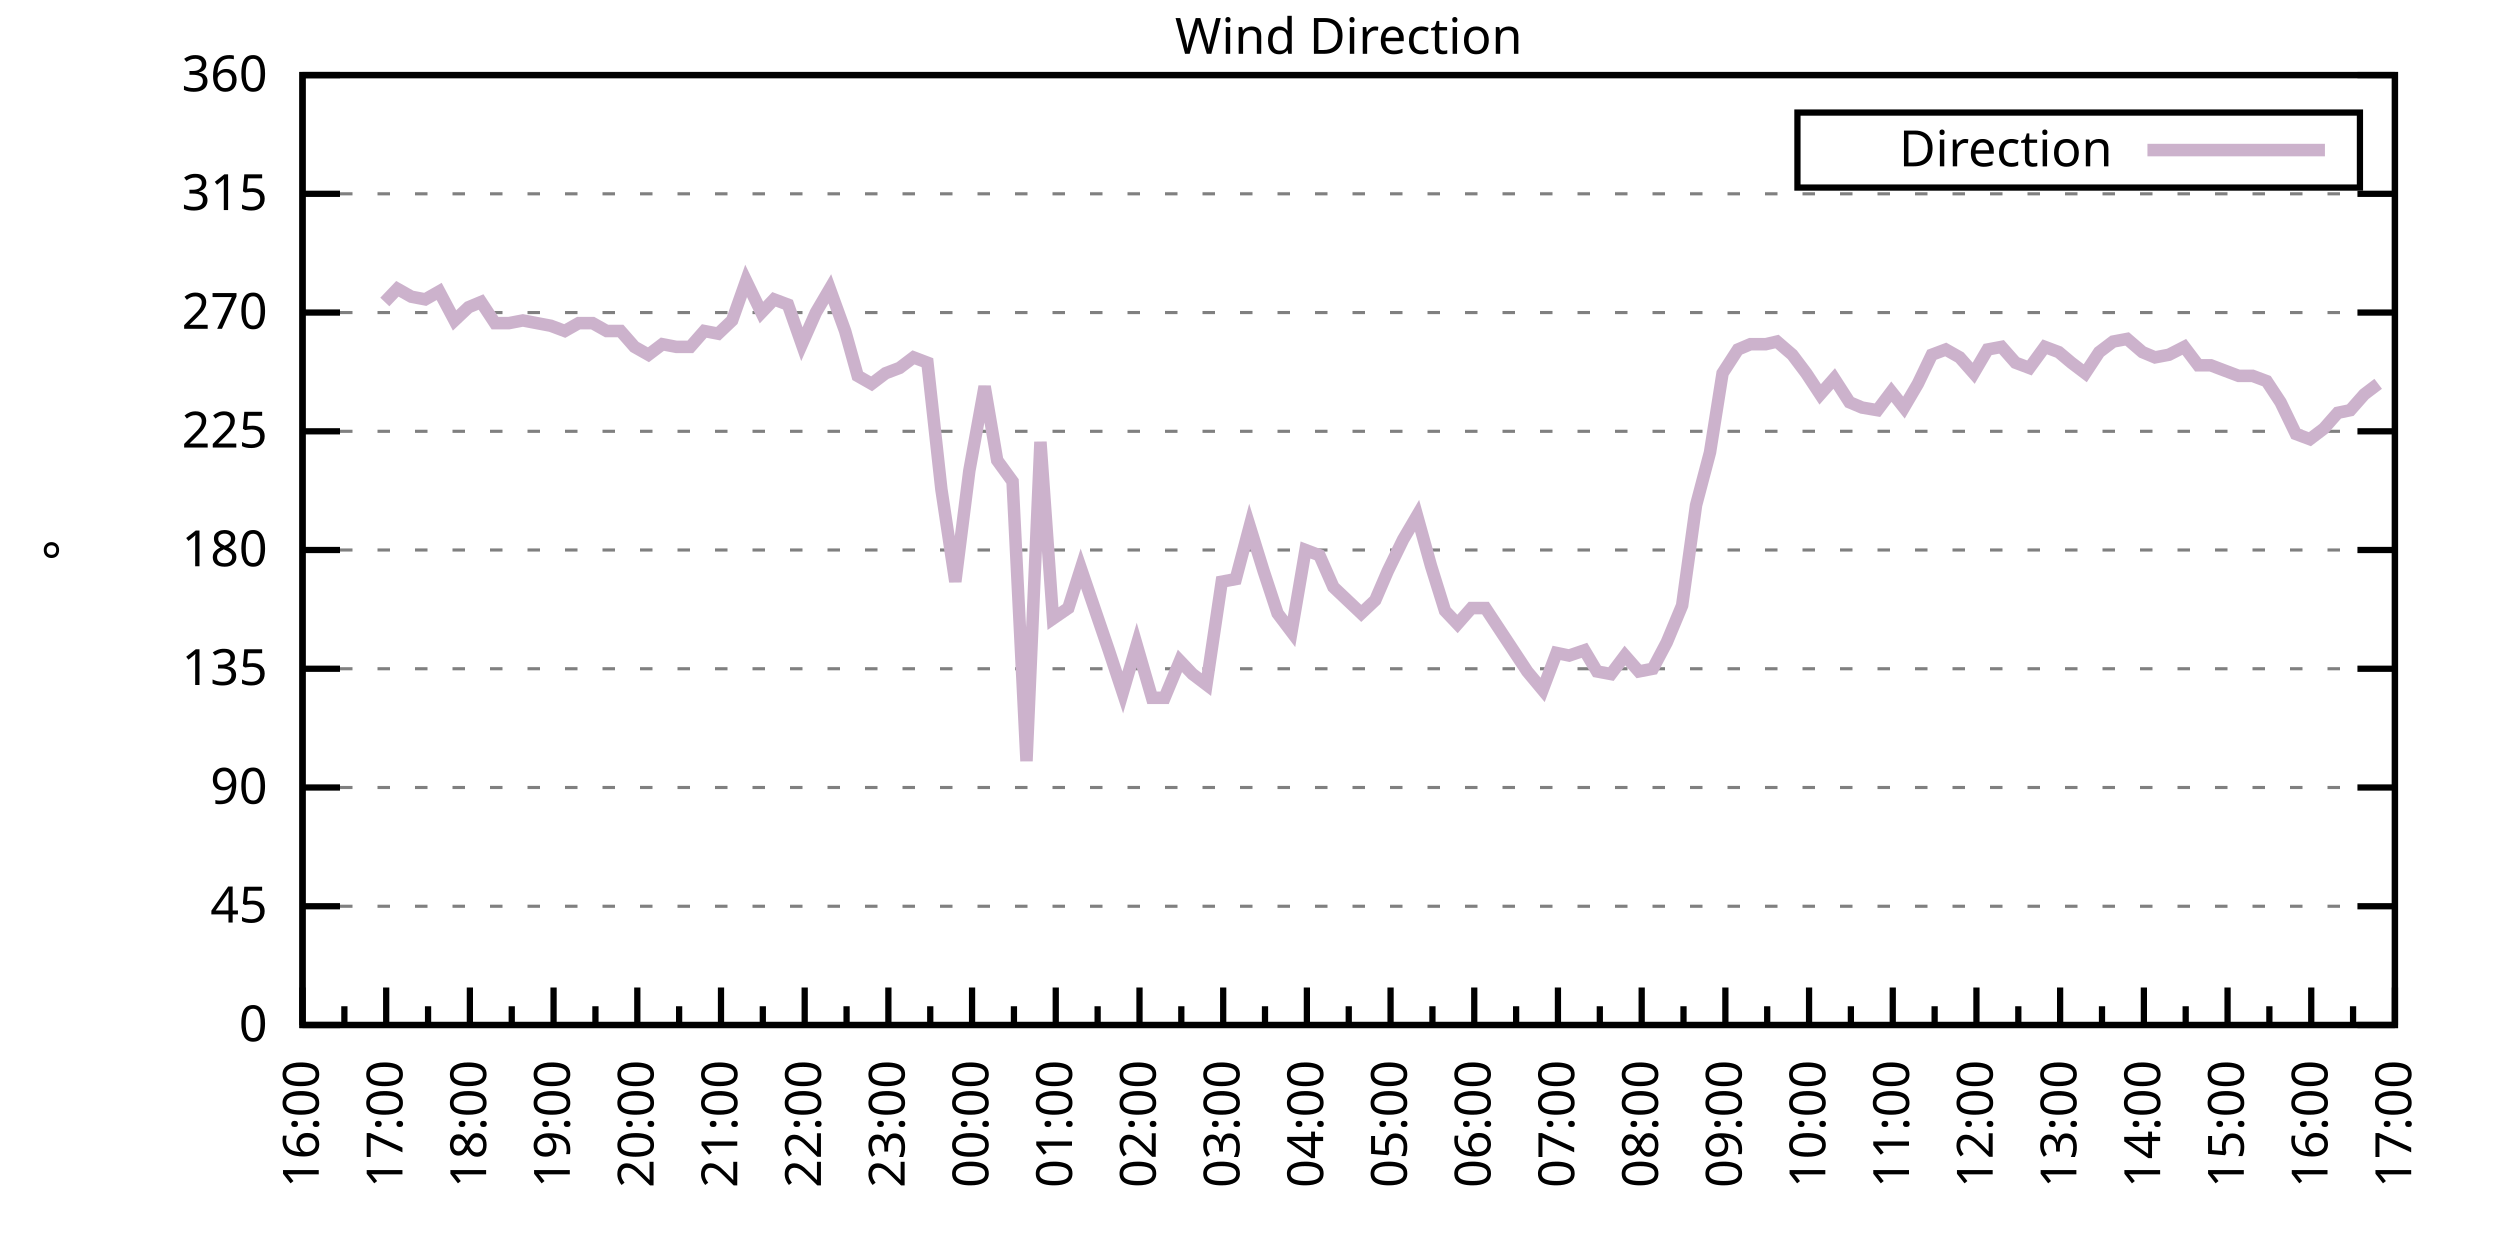
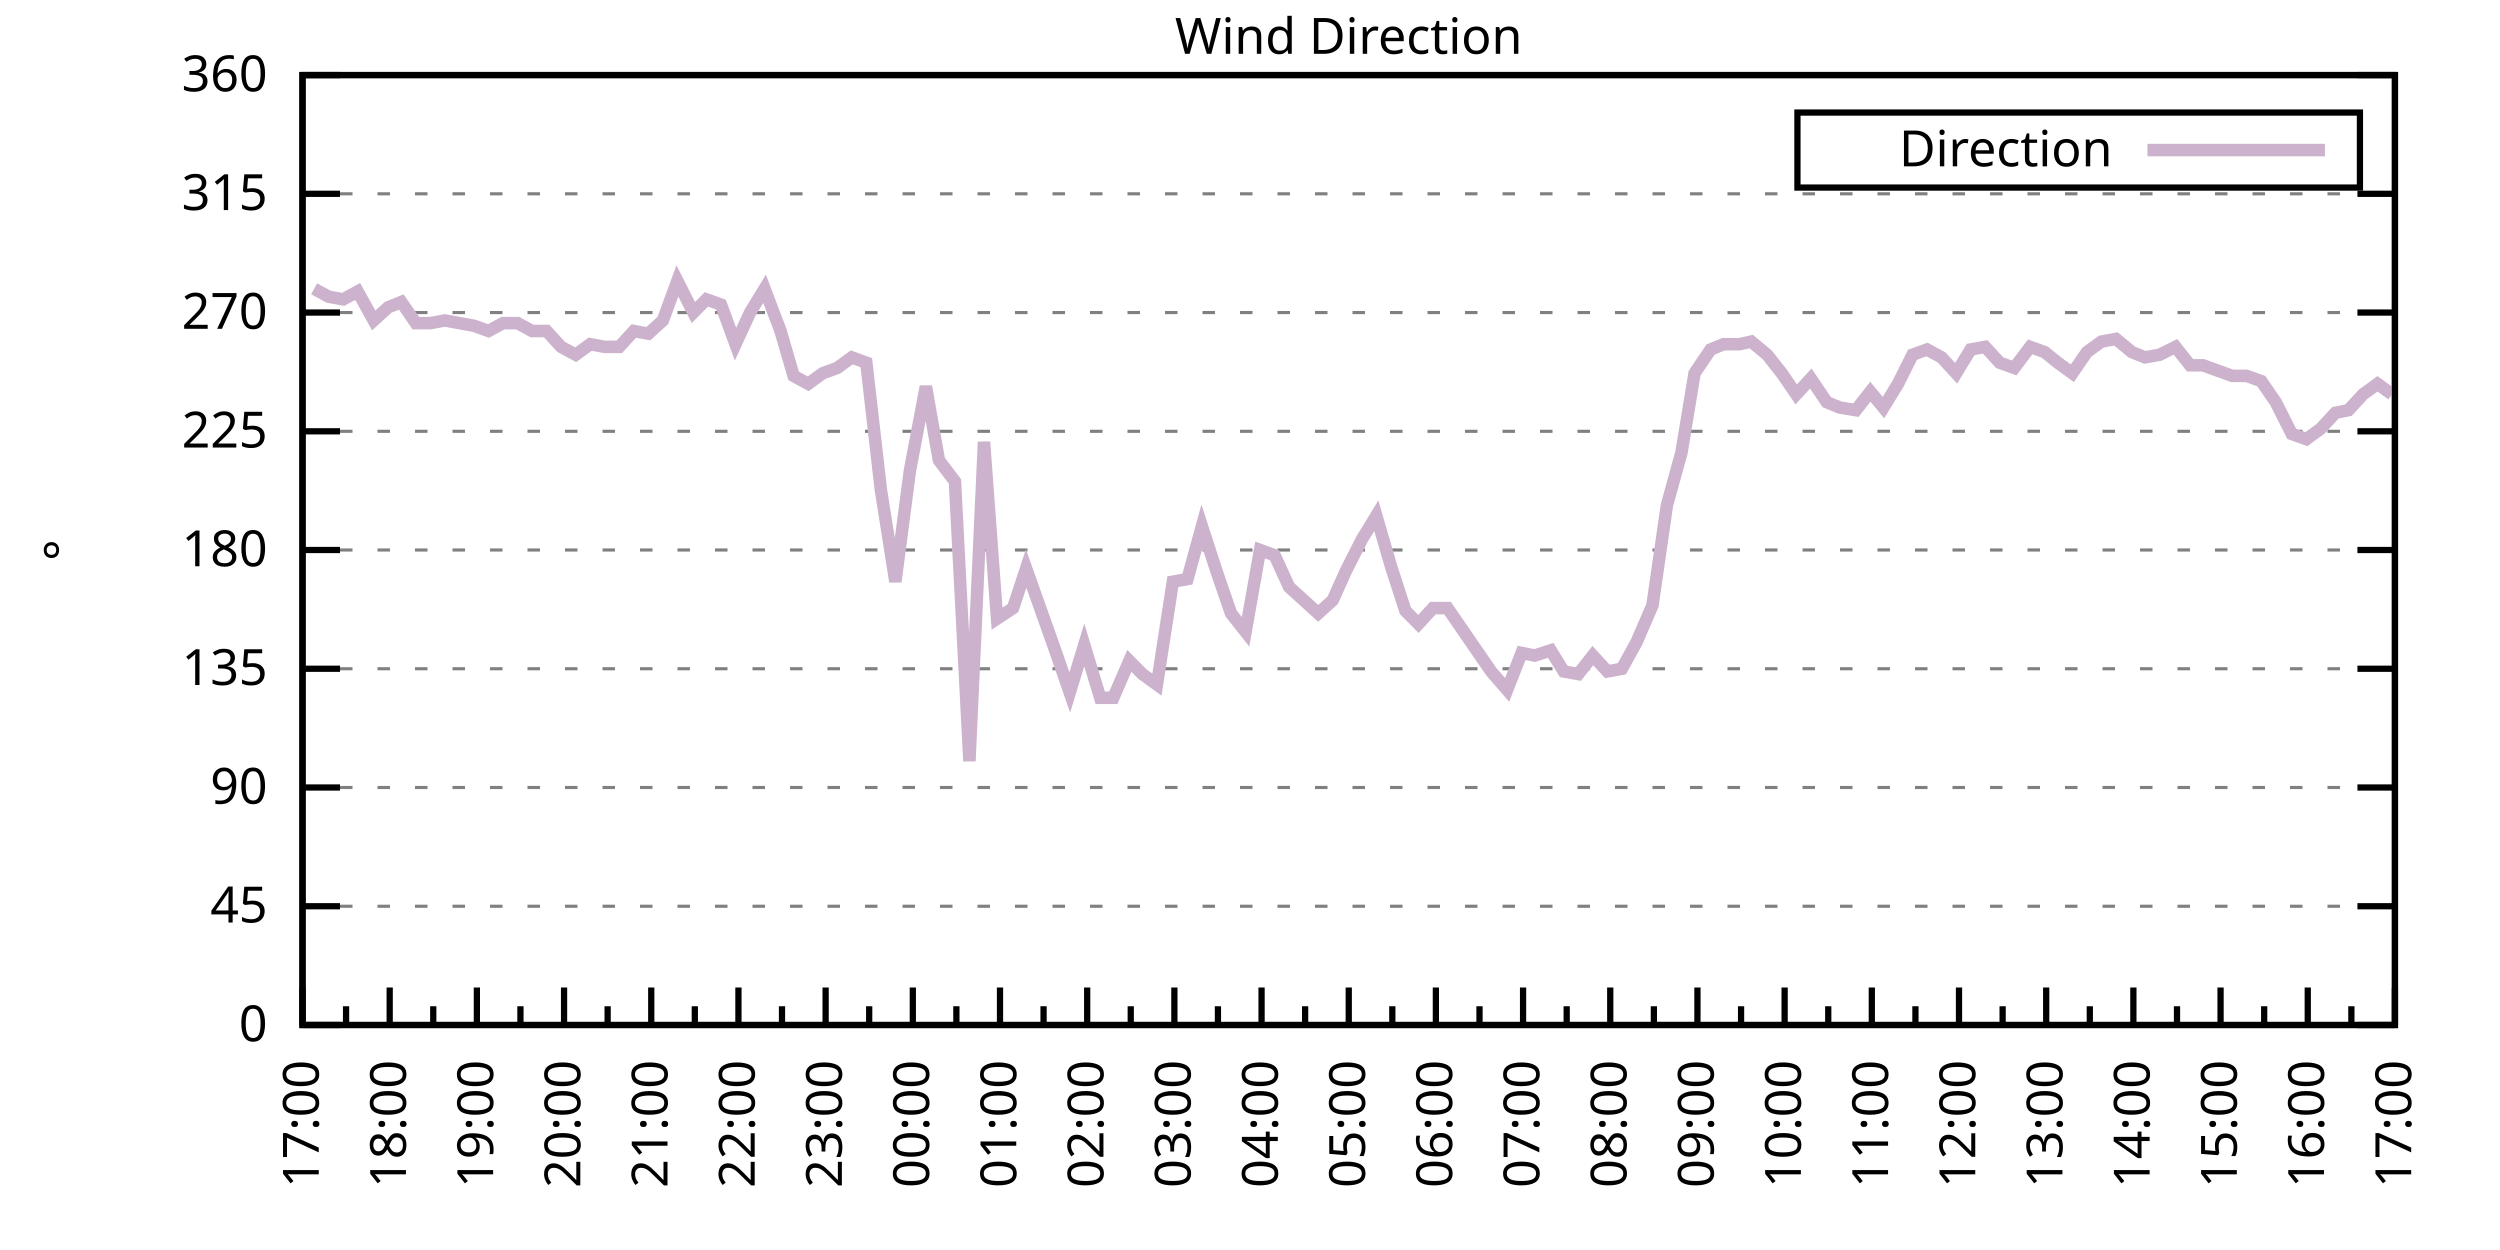
<svg xmlns="http://www.w3.org/2000/svg" xmlns:xlink="http://www.w3.org/1999/xlink" width="400" height="200" viewBox="0 0 400 200">
  <g id="gnuplot_canvas">
    <rect x="0" y="0" width="400" height="200" fill="none" />
    <defs>
      <circle id="gpDot" r="0.5" stroke-width="0.5" stroke="currentColor" />
      <path id="gpPt0" stroke-width="0.333" stroke="currentColor" d="M-1,0 h2 M0,-1 v2" />
      <path id="gpPt1" stroke-width="0.333" stroke="currentColor" d="M-1,-1 L1,1 M1,-1 L-1,1" />
      <path id="gpPt2" stroke-width="0.333" stroke="currentColor" d="M-1,0 L1,0 M0,-1 L0,1 M-1,-1 L1,1 M-1,1 L1,-1" />
      <rect id="gpPt3" stroke-width="0.333" stroke="currentColor" x="-1" y="-1" width="2" height="2" />
      <rect id="gpPt4" stroke-width="0.333" stroke="currentColor" fill="currentColor" x="-1" y="-1" width="2" height="2" />
      <circle id="gpPt5" stroke-width="0.333" stroke="currentColor" cx="0" cy="0" r="1" />
      <use xlink:href="#gpPt5" id="gpPt6" fill="currentColor" stroke="none" />
      <path id="gpPt7" stroke-width="0.333" stroke="currentColor" d="M0,-1.33 L-1.33,0.67 L1.33,0.67 z" />
      <use xlink:href="#gpPt7" id="gpPt8" fill="currentColor" stroke="none" />
      <use xlink:href="#gpPt7" id="gpPt9" stroke="currentColor" transform="rotate(180)" />
      <use xlink:href="#gpPt9" id="gpPt10" fill="currentColor" stroke="none" />
      <use xlink:href="#gpPt3" id="gpPt11" stroke="currentColor" transform="rotate(45)" />
      <use xlink:href="#gpPt11" id="gpPt12" fill="currentColor" stroke="none" />
      <path id="gpPt13" stroke-width="0.333" stroke="currentColor" d="M0,1.330 L1.265,0.411 L0.782,-1.067 L-0.782,-1.076 L-1.265,0.411 z" />
      <use xlink:href="#gpPt13" id="gpPt14" fill="currentColor" stroke="none" />
      <filter id="textbox" filterUnits="objectBoundingBox" x="0" y="0" height="1" width="1">
        <feFlood flood-color="white" flood-opacity="1" result="bgnd" />
        <feComposite in="SourceGraphic" in2="bgnd" operator="atop" />
      </filter>
      <filter id="greybox" filterUnits="objectBoundingBox" x="0" y="0" height="1" width="1">
        <feFlood flood-color="lightgrey" flood-opacity="1" result="grey" />
        <feComposite in="SourceGraphic" in2="grey" operator="atop" />
      </filter>
    </defs>
    <g fill="none" color="white" stroke="currentColor" stroke-width="1.00" stroke-linecap="butt" stroke-linejoin="miter">
</g>
    <g fill="none" color="black" stroke="currentColor" stroke-width="1.00" stroke-linecap="butt" stroke-linejoin="miter">
      <g stroke="none" shape-rendering="crispEdges">
        <polygon fill="rgb(255, 255, 255)" points="48.40,164.00 383.18,164.00 383.18,12.02 48.40,12.02 " />
      </g>
    </g>
    <g fill="none" color="black" stroke="currentColor" stroke-width="1.00" stroke-linecap="butt" stroke-linejoin="miter">
</g>
    <g fill="none" color="black" stroke="black" stroke-width="0.50" stroke-linecap="butt" stroke-linejoin="miter">
</g>
    <g fill="none" color="gray" stroke="currentColor" stroke-width="0.50" stroke-linecap="butt" stroke-linejoin="miter">
      <path stroke="gray" stroke-dasharray="2,4" class="gridline" d="M48.40,164.00 L383.19,164.00  " />
    </g>
    <g fill="none" color="gray" stroke="gray" stroke-width="1.00" stroke-linecap="butt" stroke-linejoin="miter">
</g>
    <g fill="none" color="black" stroke="currentColor" stroke-width="1.00" stroke-linecap="butt" stroke-linejoin="miter">
      <path stroke="black" d="M48.40,164.00 L54.40,164.00 M383.19,164.00 L377.19,164.00  " />
      <g transform="translate(42.80,166.60)" stroke="none" fill="black" font-family="Sans" font-size="8.00" text-anchor="end">
        <text>
          <tspan font-family="Sans"> 0</tspan>
        </text>
      </g>
    </g>
    <g fill="none" color="black" stroke="currentColor" stroke-width="1.00" stroke-linecap="butt" stroke-linejoin="miter">
</g>
    <g fill="none" color="black" stroke="black" stroke-width="0.50" stroke-linecap="butt" stroke-linejoin="miter">
</g>
    <g fill="none" color="gray" stroke="currentColor" stroke-width="0.50" stroke-linecap="butt" stroke-linejoin="miter">
      <path stroke="gray" stroke-dasharray="2,4" class="gridline" d="M48.40,145.00 L383.19,145.00  " />
    </g>
    <g fill="none" color="gray" stroke="gray" stroke-width="1.00" stroke-linecap="butt" stroke-linejoin="miter">
</g>
    <g fill="none" color="black" stroke="currentColor" stroke-width="1.00" stroke-linecap="butt" stroke-linejoin="miter">
      <path stroke="black" d="M48.40,145.00 L54.40,145.00 M383.19,145.00 L377.19,145.00  " />
      <g transform="translate(42.80,147.60)" stroke="none" fill="black" font-family="Sans" font-size="8.00" text-anchor="end">
        <text>
          <tspan font-family="Sans"> 45</tspan>
        </text>
      </g>
    </g>
    <g fill="none" color="black" stroke="currentColor" stroke-width="1.00" stroke-linecap="butt" stroke-linejoin="miter">
</g>
    <g fill="none" color="black" stroke="black" stroke-width="0.50" stroke-linecap="butt" stroke-linejoin="miter">
</g>
    <g fill="none" color="gray" stroke="currentColor" stroke-width="0.50" stroke-linecap="butt" stroke-linejoin="miter">
      <path stroke="gray" stroke-dasharray="2,4" class="gridline" d="M48.40,126.00 L383.19,126.00  " />
    </g>
    <g fill="none" color="gray" stroke="gray" stroke-width="1.00" stroke-linecap="butt" stroke-linejoin="miter">
</g>
    <g fill="none" color="black" stroke="currentColor" stroke-width="1.00" stroke-linecap="butt" stroke-linejoin="miter">
      <path stroke="black" d="M48.40,126.00 L54.40,126.00 M383.19,126.00 L377.19,126.00  " />
      <g transform="translate(42.80,128.60)" stroke="none" fill="black" font-family="Sans" font-size="8.00" text-anchor="end">
        <text>
          <tspan font-family="Sans"> 90</tspan>
        </text>
      </g>
    </g>
    <g fill="none" color="black" stroke="currentColor" stroke-width="1.00" stroke-linecap="butt" stroke-linejoin="miter">
</g>
    <g fill="none" color="black" stroke="black" stroke-width="0.50" stroke-linecap="butt" stroke-linejoin="miter">
</g>
    <g fill="none" color="gray" stroke="currentColor" stroke-width="0.50" stroke-linecap="butt" stroke-linejoin="miter">
      <path stroke="gray" stroke-dasharray="2,4" class="gridline" d="M48.40,107.00 L383.19,107.00  " />
    </g>
    <g fill="none" color="gray" stroke="gray" stroke-width="1.00" stroke-linecap="butt" stroke-linejoin="miter">
</g>
    <g fill="none" color="black" stroke="currentColor" stroke-width="1.00" stroke-linecap="butt" stroke-linejoin="miter">
      <path stroke="black" d="M48.40,107.00 L54.40,107.00 M383.19,107.00 L377.19,107.00  " />
      <g transform="translate(42.80,109.60)" stroke="none" fill="black" font-family="Sans" font-size="8.00" text-anchor="end">
        <text>
          <tspan font-family="Sans"> 135</tspan>
        </text>
      </g>
    </g>
    <g fill="none" color="black" stroke="currentColor" stroke-width="1.00" stroke-linecap="butt" stroke-linejoin="miter">
</g>
    <g fill="none" color="black" stroke="black" stroke-width="0.50" stroke-linecap="butt" stroke-linejoin="miter">
</g>
    <g fill="none" color="gray" stroke="currentColor" stroke-width="0.50" stroke-linecap="butt" stroke-linejoin="miter">
      <path stroke="gray" stroke-dasharray="2,4" class="gridline" d="M48.40,88.00 L383.19,88.00  " />
    </g>
    <g fill="none" color="gray" stroke="gray" stroke-width="1.00" stroke-linecap="butt" stroke-linejoin="miter">
</g>
    <g fill="none" color="black" stroke="currentColor" stroke-width="1.00" stroke-linecap="butt" stroke-linejoin="miter">
      <path stroke="black" d="M48.40,88.00 L54.40,88.00 M383.19,88.00 L377.19,88.00  " />
      <g transform="translate(42.80,90.60)" stroke="none" fill="black" font-family="Sans" font-size="8.00" text-anchor="end">
        <text>
          <tspan font-family="Sans"> 180</tspan>
        </text>
      </g>
    </g>
    <g fill="none" color="black" stroke="currentColor" stroke-width="1.00" stroke-linecap="butt" stroke-linejoin="miter">
</g>
    <g fill="none" color="black" stroke="black" stroke-width="0.50" stroke-linecap="butt" stroke-linejoin="miter">
</g>
    <g fill="none" color="gray" stroke="currentColor" stroke-width="0.50" stroke-linecap="butt" stroke-linejoin="miter">
      <path stroke="gray" stroke-dasharray="2,4" class="gridline" d="M48.40,69.01 L383.19,69.01  " />
    </g>
    <g fill="none" color="gray" stroke="gray" stroke-width="1.00" stroke-linecap="butt" stroke-linejoin="miter">
</g>
    <g fill="none" color="black" stroke="currentColor" stroke-width="1.00" stroke-linecap="butt" stroke-linejoin="miter">
      <path stroke="black" d="M48.40,69.01 L54.40,69.01 M383.19,69.01 L377.19,69.01  " />
      <g transform="translate(42.80,71.61)" stroke="none" fill="black" font-family="Sans" font-size="8.00" text-anchor="end">
        <text>
          <tspan font-family="Sans"> 225</tspan>
        </text>
      </g>
    </g>
    <g fill="none" color="black" stroke="currentColor" stroke-width="1.00" stroke-linecap="butt" stroke-linejoin="miter">
</g>
    <g fill="none" color="black" stroke="black" stroke-width="0.50" stroke-linecap="butt" stroke-linejoin="miter">
</g>
    <g fill="none" color="gray" stroke="currentColor" stroke-width="0.50" stroke-linecap="butt" stroke-linejoin="miter">
      <path stroke="gray" stroke-dasharray="2,4" class="gridline" d="M48.40,50.01 L383.19,50.01  " />
    </g>
    <g fill="none" color="gray" stroke="gray" stroke-width="1.00" stroke-linecap="butt" stroke-linejoin="miter">
</g>
    <g fill="none" color="black" stroke="currentColor" stroke-width="1.00" stroke-linecap="butt" stroke-linejoin="miter">
      <path stroke="black" d="M48.40,50.01 L54.40,50.01 M383.19,50.01 L377.19,50.01  " />
      <g transform="translate(42.80,52.61)" stroke="none" fill="black" font-family="Sans" font-size="8.00" text-anchor="end">
        <text>
          <tspan font-family="Sans"> 270</tspan>
        </text>
      </g>
    </g>
    <g fill="none" color="black" stroke="currentColor" stroke-width="1.00" stroke-linecap="butt" stroke-linejoin="miter">
</g>
    <g fill="none" color="black" stroke="black" stroke-width="0.50" stroke-linecap="butt" stroke-linejoin="miter">
</g>
    <g fill="none" color="gray" stroke="currentColor" stroke-width="0.50" stroke-linecap="butt" stroke-linejoin="miter">
      <path stroke="gray" stroke-dasharray="2,4" class="gridline" d="M48.40,31.01 L383.19,31.01  " />
    </g>
    <g fill="none" color="gray" stroke="gray" stroke-width="1.00" stroke-linecap="butt" stroke-linejoin="miter">
</g>
    <g fill="none" color="black" stroke="currentColor" stroke-width="1.00" stroke-linecap="butt" stroke-linejoin="miter">
      <path stroke="black" d="M48.40,31.01 L54.40,31.01 M383.19,31.01 L377.19,31.01  " />
      <g transform="translate(42.80,33.61)" stroke="none" fill="black" font-family="Sans" font-size="8.00" text-anchor="end">
        <text>
          <tspan font-family="Sans"> 315</tspan>
        </text>
      </g>
    </g>
    <g fill="none" color="black" stroke="currentColor" stroke-width="1.00" stroke-linecap="butt" stroke-linejoin="miter">
</g>
    <g fill="none" color="black" stroke="black" stroke-width="0.50" stroke-linecap="butt" stroke-linejoin="miter">
</g>
    <g fill="none" color="gray" stroke="currentColor" stroke-width="0.50" stroke-linecap="butt" stroke-linejoin="miter">
      <path stroke="gray" stroke-dasharray="2,4" class="gridline" d="M48.40,12.01 L383.19,12.01  " />
    </g>
    <g fill="none" color="gray" stroke="gray" stroke-width="1.00" stroke-linecap="butt" stroke-linejoin="miter">
</g>
    <g fill="none" color="black" stroke="currentColor" stroke-width="1.00" stroke-linecap="butt" stroke-linejoin="miter">
      <path stroke="black" d="M48.40,12.01 L54.40,12.01 M383.19,12.01 L377.19,12.01  " />
      <g transform="translate(42.80,14.61)" stroke="none" fill="black" font-family="Sans" font-size="8.00" text-anchor="end">
        <text>
          <tspan font-family="Sans"> 360</tspan>
        </text>
      </g>
    </g>
    <g fill="none" color="black" stroke="currentColor" stroke-width="1.00" stroke-linecap="butt" stroke-linejoin="miter">
      <path stroke="black" d="M48.40,164.00 L48.40,158.00  " />
      <g transform="translate(51.00,169.60) rotate(270)" stroke="none" fill="black" font-family="Sans" font-size="8.00" text-anchor="end">
        <text>
+           <tspan font-family="Sans">17:00</tspan>
+         </text>
+       </g>
+     </g>
+     <g fill="none" color="black" stroke="currentColor" stroke-width="1.00" stroke-linecap="butt" stroke-linejoin="miter">
+       <path stroke="black" d="M55.37,164.00 L55.37,161.00 M62.35,164.00 L62.35,158.00  " />
+       <g transform="translate(64.95,169.60) rotate(270)" stroke="none" fill="black" font-family="Sans" font-size="8.00" text-anchor="end">
+         <text>
+           <tspan font-family="Sans">18:00</tspan>
+         </text>
+       </g>
+     </g>
+     <g fill="none" color="black" stroke="currentColor" stroke-width="1.00" stroke-linecap="butt" stroke-linejoin="miter">
+       <path stroke="black" d="M69.32,164.00 L69.32,161.00 M76.30,164.00 L76.30,158.00  " />
+       <g transform="translate(78.90,169.60) rotate(270)" stroke="none" fill="black" font-family="Sans" font-size="8.00" text-anchor="end">
+         <text>
+           <tspan font-family="Sans">19:00</tspan>
+         </text>
+       </g>
+     </g>
+     <g fill="none" color="black" stroke="currentColor" stroke-width="1.00" stroke-linecap="butt" stroke-linejoin="miter">
+       <path stroke="black" d="M83.27,164.00 L83.27,161.00 M90.25,164.00 L90.25,158.00  " />
+       <g transform="translate(92.85,169.60) rotate(270)" stroke="none" fill="black" font-family="Sans" font-size="8.00" text-anchor="end">
+         <text>
+           <tspan font-family="Sans">20:00</tspan>
+         </text>
+       </g>
+     </g>
+     <g fill="none" color="black" stroke="currentColor" stroke-width="1.00" stroke-linecap="butt" stroke-linejoin="miter">
+       <path stroke="black" d="M97.22,164.00 L97.22,161.00 M104.20,164.00 L104.20,158.00  " />
+       <g transform="translate(106.80,169.60) rotate(270)" stroke="none" fill="black" font-family="Sans" font-size="8.00" text-anchor="end">
+         <text>
+           <tspan font-family="Sans">21:00</tspan>
+         </text>
+       </g>
+     </g>
+     <g fill="none" color="black" stroke="currentColor" stroke-width="1.00" stroke-linecap="butt" stroke-linejoin="miter">
+       <path stroke="black" d="M111.17,164.00 L111.17,161.00 M118.15,164.00 L118.15,158.00  " />
+       <g transform="translate(120.75,169.60) rotate(270)" stroke="none" fill="black" font-family="Sans" font-size="8.00" text-anchor="end">
+         <text>
+           <tspan font-family="Sans">22:00</tspan>
+         </text>
+       </g>
+     </g>
+     <g fill="none" color="black" stroke="currentColor" stroke-width="1.00" stroke-linecap="butt" stroke-linejoin="miter">
+       <path stroke="black" d="M125.12,164.00 L125.12,161.00 M132.10,164.00 L132.10,158.00  " />
+       <g transform="translate(134.70,169.60) rotate(270)" stroke="none" fill="black" font-family="Sans" font-size="8.00" text-anchor="end">
+         <text>
+           <tspan font-family="Sans">23:00</tspan>
+         </text>
+       </g>
+     </g>
+     <g fill="none" color="black" stroke="currentColor" stroke-width="1.00" stroke-linecap="butt" stroke-linejoin="miter">
+       <path stroke="black" d="M139.07,164.00 L139.07,161.00 M146.05,164.00 L146.05,158.00  " />
+       <g transform="translate(148.65,169.60) rotate(270)" stroke="none" fill="black" font-family="Sans" font-size="8.00" text-anchor="end">
+         <text>
+           <tspan font-family="Sans">00:00</tspan>
+         </text>
+       </g>
+     </g>
+     <g fill="none" color="black" stroke="currentColor" stroke-width="1.00" stroke-linecap="butt" stroke-linejoin="miter">
+       <path stroke="black" d="M153.02,164.00 L153.02,161.00 M160.00,164.00 L160.00,158.00  " />
+       <g transform="translate(162.60,169.60) rotate(270)" stroke="none" fill="black" font-family="Sans" font-size="8.00" text-anchor="end">
+         <text>
+           <tspan font-family="Sans">01:00</tspan>
+         </text>
+       </g>
+     </g>
+     <g fill="none" color="black" stroke="currentColor" stroke-width="1.00" stroke-linecap="butt" stroke-linejoin="miter">
+       <path stroke="black" d="M166.97,164.00 L166.97,161.00 M173.95,164.00 L173.95,158.00  " />
+       <g transform="translate(176.55,169.60) rotate(270)" stroke="none" fill="black" font-family="Sans" font-size="8.00" text-anchor="end">
+         <text>
+           <tspan font-family="Sans">02:00</tspan>
+         </text>
+       </g>
+     </g>
+     <g fill="none" color="black" stroke="currentColor" stroke-width="1.00" stroke-linecap="butt" stroke-linejoin="miter">
+       <path stroke="black" d="M180.92,164.00 L180.92,161.00 M187.90,164.00 L187.90,158.00  " />
+       <g transform="translate(190.50,169.60) rotate(270)" stroke="none" fill="black" font-family="Sans" font-size="8.00" text-anchor="end">
+         <text>
+           <tspan font-family="Sans">03:00</tspan>
+         </text>
+       </g>
+     </g>
+     <g fill="none" color="black" stroke="currentColor" stroke-width="1.00" stroke-linecap="butt" stroke-linejoin="miter">
+       <path stroke="black" d="M194.87,164.00 L194.87,161.00 M201.85,164.00 L201.85,158.00  " />
+       <g transform="translate(204.45,169.60) rotate(270)" stroke="none" fill="black" font-family="Sans" font-size="8.00" text-anchor="end">
+         <text>
+           <tspan font-family="Sans">04:00</tspan>
+         </text>
+       </g>
+     </g>
+     <g fill="none" color="black" stroke="currentColor" stroke-width="1.00" stroke-linecap="butt" stroke-linejoin="miter">
+       <path stroke="black" d="M208.82,164.00 L208.82,161.00 M215.80,164.00 L215.80,158.00  " />
+       <g transform="translate(218.40,169.60) rotate(270)" stroke="none" fill="black" font-family="Sans" font-size="8.00" text-anchor="end">
+         <text>
+           <tspan font-family="Sans">05:00</tspan>
+         </text>
+       </g>
+     </g>
+     <g fill="none" color="black" stroke="currentColor" stroke-width="1.00" stroke-linecap="butt" stroke-linejoin="miter">
+       <path stroke="black" d="M222.77,164.00 L222.77,161.00 M229.74,164.00 L229.74,158.00  " />
+       <g transform="translate(232.34,169.60) rotate(270)" stroke="none" fill="black" font-family="Sans" font-size="8.00" text-anchor="end">
+         <text>
+           <tspan font-family="Sans">06:00</tspan>
+         </text>
+       </g>
+     </g>
+     <g fill="none" color="black" stroke="currentColor" stroke-width="1.00" stroke-linecap="butt" stroke-linejoin="miter">
+       <path stroke="black" d="M236.72,164.00 L236.72,161.00 M243.69,164.00 L243.69,158.00  " />
+       <g transform="translate(246.29,169.60) rotate(270)" stroke="none" fill="black" font-family="Sans" font-size="8.00" text-anchor="end">
+         <text>
+           <tspan font-family="Sans">07:00</tspan>
+         </text>
+       </g>
+     </g>
+     <g fill="none" color="black" stroke="currentColor" stroke-width="1.00" stroke-linecap="butt" stroke-linejoin="miter">
+       <path stroke="black" d="M250.67,164.00 L250.67,161.00 M257.64,164.00 L257.64,158.00  " />
+       <g transform="translate(260.24,169.60) rotate(270)" stroke="none" fill="black" font-family="Sans" font-size="8.00" text-anchor="end">
+         <text>
+           <tspan font-family="Sans">08:00</tspan>
+         </text>
+       </g>
+     </g>
+     <g fill="none" color="black" stroke="currentColor" stroke-width="1.00" stroke-linecap="butt" stroke-linejoin="miter">
+       <path stroke="black" d="M264.62,164.00 L264.62,161.00 M271.59,164.00 L271.59,158.00  " />
+       <g transform="translate(274.19,169.60) rotate(270)" stroke="none" fill="black" font-family="Sans" font-size="8.00" text-anchor="end">
+         <text>
+           <tspan font-family="Sans">09:00</tspan>
+         </text>
+       </g>
+     </g>
+     <g fill="none" color="black" stroke="currentColor" stroke-width="1.00" stroke-linecap="butt" stroke-linejoin="miter">
+       <path stroke="black" d="M278.57,164.00 L278.57,161.00 M285.54,164.00 L285.54,158.00  " />
+       <g transform="translate(288.14,169.60) rotate(270)" stroke="none" fill="black" font-family="Sans" font-size="8.00" text-anchor="end">
+         <text>
+           <tspan font-family="Sans">10:00</tspan>
+         </text>
+       </g>
+     </g>
+     <g fill="none" color="black" stroke="currentColor" stroke-width="1.00" stroke-linecap="butt" stroke-linejoin="miter">
+       <path stroke="black" d="M292.52,164.00 L292.52,161.00 M299.49,164.00 L299.49,158.00  " />
+       <g transform="translate(302.09,169.60) rotate(270)" stroke="none" fill="black" font-family="Sans" font-size="8.00" text-anchor="end">
+         <text>
+           <tspan font-family="Sans">11:00</tspan>
+         </text>
+       </g>
+     </g>
+     <g fill="none" color="black" stroke="currentColor" stroke-width="1.00" stroke-linecap="butt" stroke-linejoin="miter">
+       <path stroke="black" d="M306.47,164.00 L306.47,161.00 M313.44,164.00 L313.44,158.00  " />
+       <g transform="translate(316.04,169.60) rotate(270)" stroke="none" fill="black" font-family="Sans" font-size="8.00" text-anchor="end">
+         <text>
+           <tspan font-family="Sans">12:00</tspan>
+         </text>
+       </g>
+     </g>
+     <g fill="none" color="black" stroke="currentColor" stroke-width="1.00" stroke-linecap="butt" stroke-linejoin="miter">
+       <path stroke="black" d="M320.42,164.00 L320.42,161.00 M327.39,164.00 L327.39,158.00  " />
+       <g transform="translate(329.99,169.60) rotate(270)" stroke="none" fill="black" font-family="Sans" font-size="8.00" text-anchor="end">
+         <text>
+           <tspan font-family="Sans">13:00</tspan>
+         </text>
+       </g>
+     </g>
+     <g fill="none" color="black" stroke="currentColor" stroke-width="1.00" stroke-linecap="butt" stroke-linejoin="miter">
+       <path stroke="black" d="M334.37,164.00 L334.37,161.00 M341.34,164.00 L341.34,158.00  " />
+       <g transform="translate(343.94,169.60) rotate(270)" stroke="none" fill="black" font-family="Sans" font-size="8.00" text-anchor="end">
+         <text>
+           <tspan font-family="Sans">14:00</tspan>
+         </text>
+       </g>
+     </g>
+     <g fill="none" color="black" stroke="currentColor" stroke-width="1.00" stroke-linecap="butt" stroke-linejoin="miter">
+       <path stroke="black" d="M348.32,164.00 L348.32,161.00 M355.29,164.00 L355.29,158.00  " />
+       <g transform="translate(357.89,169.60) rotate(270)" stroke="none" fill="black" font-family="Sans" font-size="8.00" text-anchor="end">
+         <text>
+           <tspan font-family="Sans">15:00</tspan>
+         </text>
+       </g>
+     </g>
+     <g fill="none" color="black" stroke="currentColor" stroke-width="1.00" stroke-linecap="butt" stroke-linejoin="miter">
+       <path stroke="black" d="M362.27,164.00 L362.27,161.00 M369.24,164.00 L369.24,158.00  " />
+       <g transform="translate(371.84,169.60) rotate(270)" stroke="none" fill="black" font-family="Sans" font-size="8.00" text-anchor="end">
+         <text>
          <tspan font-family="Sans">16:00</tspan>
        </text>
      </g>
    </g>
    <g fill="none" color="black" stroke="currentColor" stroke-width="1.00" stroke-linecap="butt" stroke-linejoin="miter">
-       <path stroke="black" d="M55.10,164.00 L55.10,161.00 M61.79,164.00 L61.79,158.00  " />
-       <g transform="translate(64.39,169.60) rotate(270)" stroke="none" fill="black" font-family="Sans" font-size="8.00" text-anchor="end">
-         <text>
-           <tspan font-family="Sans">17:00</tspan>
-         </text>
-       </g>
-     </g>
-     <g fill="none" color="black" stroke="currentColor" stroke-width="1.00" stroke-linecap="butt" stroke-linejoin="miter">
-       <path stroke="black" d="M68.49,164.00 L68.49,161.00 M75.18,164.00 L75.18,158.00  " />
-       <g transform="translate(77.78,169.60) rotate(270)" stroke="none" fill="black" font-family="Sans" font-size="8.00" text-anchor="end">
-         <text>
-           <tspan font-family="Sans">18:00</tspan>
-         </text>
-       </g>
-     </g>
-     <g fill="none" color="black" stroke="currentColor" stroke-width="1.00" stroke-linecap="butt" stroke-linejoin="miter">
-       <path stroke="black" d="M81.88,164.00 L81.88,161.00 M88.57,164.00 L88.57,158.00  " />
-       <g transform="translate(91.17,169.60) rotate(270)" stroke="none" fill="black" font-family="Sans" font-size="8.00" text-anchor="end">
-         <text>
-           <tspan font-family="Sans">19:00</tspan>
-         </text>
-       </g>
-     </g>
-     <g fill="none" color="black" stroke="currentColor" stroke-width="1.00" stroke-linecap="butt" stroke-linejoin="miter">
-       <path stroke="black" d="M95.27,164.00 L95.27,161.00 M101.97,164.00 L101.97,158.00  " />
-       <g transform="translate(104.57,169.60) rotate(270)" stroke="none" fill="black" font-family="Sans" font-size="8.00" text-anchor="end">
-         <text>
-           <tspan font-family="Sans">20:00</tspan>
-         </text>
-       </g>
-     </g>
-     <g fill="none" color="black" stroke="currentColor" stroke-width="1.00" stroke-linecap="butt" stroke-linejoin="miter">
-       <path stroke="black" d="M108.66,164.00 L108.66,161.00 M115.36,164.00 L115.36,158.00  " />
-       <g transform="translate(117.96,169.60) rotate(270)" stroke="none" fill="black" font-family="Sans" font-size="8.00" text-anchor="end">
-         <text>
-           <tspan font-family="Sans">21:00</tspan>
-         </text>
-       </g>
-     </g>
-     <g fill="none" color="black" stroke="currentColor" stroke-width="1.00" stroke-linecap="butt" stroke-linejoin="miter">
-       <path stroke="black" d="M122.05,164.00 L122.05,161.00 M128.75,164.00 L128.75,158.00  " />
-       <g transform="translate(131.35,169.60) rotate(270)" stroke="none" fill="black" font-family="Sans" font-size="8.00" text-anchor="end">
-         <text>
-           <tspan font-family="Sans">22:00</tspan>
-         </text>
-       </g>
-     </g>
-     <g fill="none" color="black" stroke="currentColor" stroke-width="1.00" stroke-linecap="butt" stroke-linejoin="miter">
-       <path stroke="black" d="M135.45,164.00 L135.45,161.00 M142.14,164.00 L142.14,158.00  " />
-       <g transform="translate(144.74,169.60) rotate(270)" stroke="none" fill="black" font-family="Sans" font-size="8.00" text-anchor="end">
-         <text>
-           <tspan font-family="Sans">23:00</tspan>
-         </text>
-       </g>
-     </g>
-     <g fill="none" color="black" stroke="currentColor" stroke-width="1.00" stroke-linecap="butt" stroke-linejoin="miter">
-       <path stroke="black" d="M148.84,164.00 L148.84,161.00 M155.53,164.00 L155.53,158.00  " />
-       <g transform="translate(158.13,169.60) rotate(270)" stroke="none" fill="black" font-family="Sans" font-size="8.00" text-anchor="end">
-         <text>
-           <tspan font-family="Sans">00:00</tspan>
-         </text>
-       </g>
-     </g>
-     <g fill="none" color="black" stroke="currentColor" stroke-width="1.00" stroke-linecap="butt" stroke-linejoin="miter">
-       <path stroke="black" d="M162.23,164.00 L162.23,161.00 M168.92,164.00 L168.92,158.00  " />
-       <g transform="translate(171.52,169.60) rotate(270)" stroke="none" fill="black" font-family="Sans" font-size="8.00" text-anchor="end">
-         <text>
-           <tspan font-family="Sans">01:00</tspan>
-         </text>
-       </g>
-     </g>
-     <g fill="none" color="black" stroke="currentColor" stroke-width="1.00" stroke-linecap="butt" stroke-linejoin="miter">
-       <path stroke="black" d="M175.62,164.00 L175.62,161.00 M182.32,164.00 L182.32,158.00  " />
-       <g transform="translate(184.92,169.60) rotate(270)" stroke="none" fill="black" font-family="Sans" font-size="8.00" text-anchor="end">
-         <text>
-           <tspan font-family="Sans">02:00</tspan>
-         </text>
-       </g>
-     </g>
-     <g fill="none" color="black" stroke="currentColor" stroke-width="1.00" stroke-linecap="butt" stroke-linejoin="miter">
-       <path stroke="black" d="M189.01,164.00 L189.01,161.00 M195.71,164.00 L195.71,158.00  " />
-       <g transform="translate(198.31,169.60) rotate(270)" stroke="none" fill="black" font-family="Sans" font-size="8.00" text-anchor="end">
-         <text>
-           <tspan font-family="Sans">03:00</tspan>
-         </text>
-       </g>
-     </g>
-     <g fill="none" color="black" stroke="currentColor" stroke-width="1.00" stroke-linecap="butt" stroke-linejoin="miter">
-       <path stroke="black" d="M202.40,164.00 L202.40,161.00 M209.10,164.00 L209.10,158.00  " />
-       <g transform="translate(211.70,169.60) rotate(270)" stroke="none" fill="black" font-family="Sans" font-size="8.00" text-anchor="end">
-         <text>
-           <tspan font-family="Sans">04:00</tspan>
-         </text>
-       </g>
-     </g>
-     <g fill="none" color="black" stroke="currentColor" stroke-width="1.00" stroke-linecap="butt" stroke-linejoin="miter">
-       <path stroke="black" d="M215.80,164.00 L215.80,161.00 M222.49,164.00 L222.49,158.00  " />
-       <g transform="translate(225.09,169.60) rotate(270)" stroke="none" fill="black" font-family="Sans" font-size="8.00" text-anchor="end">
-         <text>
-           <tspan font-family="Sans">05:00</tspan>
-         </text>
-       </g>
-     </g>
-     <g fill="none" color="black" stroke="currentColor" stroke-width="1.00" stroke-linecap="butt" stroke-linejoin="miter">
-       <path stroke="black" d="M229.19,164.00 L229.19,161.00 M235.88,164.00 L235.88,158.00  " />
-       <g transform="translate(238.48,169.60) rotate(270)" stroke="none" fill="black" font-family="Sans" font-size="8.00" text-anchor="end">
-         <text>
-           <tspan font-family="Sans">06:00</tspan>
-         </text>
-       </g>
-     </g>
-     <g fill="none" color="black" stroke="currentColor" stroke-width="1.00" stroke-linecap="butt" stroke-linejoin="miter">
-       <path stroke="black" d="M242.58,164.00 L242.58,161.00 M249.27,164.00 L249.27,158.00  " />
-       <g transform="translate(251.87,169.60) rotate(270)" stroke="none" fill="black" font-family="Sans" font-size="8.00" text-anchor="end">
-         <text>
-           <tspan font-family="Sans">07:00</tspan>
-         </text>
-       </g>
-     </g>
-     <g fill="none" color="black" stroke="currentColor" stroke-width="1.00" stroke-linecap="butt" stroke-linejoin="miter">
-       <path stroke="black" d="M255.97,164.00 L255.97,161.00 M262.67,164.00 L262.67,158.00  " />
-       <g transform="translate(265.27,169.60) rotate(270)" stroke="none" fill="black" font-family="Sans" font-size="8.00" text-anchor="end">
-         <text>
-           <tspan font-family="Sans">08:00</tspan>
-         </text>
-       </g>
-     </g>
-     <g fill="none" color="black" stroke="currentColor" stroke-width="1.00" stroke-linecap="butt" stroke-linejoin="miter">
-       <path stroke="black" d="M269.36,164.00 L269.36,161.00 M276.06,164.00 L276.06,158.00  " />
-       <g transform="translate(278.66,169.60) rotate(270)" stroke="none" fill="black" font-family="Sans" font-size="8.00" text-anchor="end">
-         <text>
-           <tspan font-family="Sans">09:00</tspan>
-         </text>
-       </g>
-     </g>
-     <g fill="none" color="black" stroke="currentColor" stroke-width="1.00" stroke-linecap="butt" stroke-linejoin="miter">
-       <path stroke="black" d="M282.75,164.00 L282.75,161.00 M289.45,164.00 L289.45,158.00  " />
-       <g transform="translate(292.05,169.60) rotate(270)" stroke="none" fill="black" font-family="Sans" font-size="8.00" text-anchor="end">
-         <text>
-           <tspan font-family="Sans">10:00</tspan>
-         </text>
-       </g>
-     </g>
-     <g fill="none" color="black" stroke="currentColor" stroke-width="1.00" stroke-linecap="butt" stroke-linejoin="miter">
-       <path stroke="black" d="M296.14,164.00 L296.14,161.00 M302.84,164.00 L302.84,158.00  " />
-       <g transform="translate(305.44,169.60) rotate(270)" stroke="none" fill="black" font-family="Sans" font-size="8.00" text-anchor="end">
-         <text>
-           <tspan font-family="Sans">11:00</tspan>
-         </text>
-       </g>
-     </g>
-     <g fill="none" color="black" stroke="currentColor" stroke-width="1.00" stroke-linecap="butt" stroke-linejoin="miter">
-       <path stroke="black" d="M309.54,164.00 L309.54,161.00 M316.23,164.00 L316.23,158.00  " />
-       <g transform="translate(318.83,169.60) rotate(270)" stroke="none" fill="black" font-family="Sans" font-size="8.00" text-anchor="end">
-         <text>
-           <tspan font-family="Sans">12:00</tspan>
-         </text>
-       </g>
-     </g>
-     <g fill="none" color="black" stroke="currentColor" stroke-width="1.00" stroke-linecap="butt" stroke-linejoin="miter">
-       <path stroke="black" d="M322.93,164.00 L322.93,161.00 M329.62,164.00 L329.62,158.00  " />
-       <g transform="translate(332.22,169.60) rotate(270)" stroke="none" fill="black" font-family="Sans" font-size="8.00" text-anchor="end">
-         <text>
-           <tspan font-family="Sans">13:00</tspan>
-         </text>
-       </g>
-     </g>
-     <g fill="none" color="black" stroke="currentColor" stroke-width="1.00" stroke-linecap="butt" stroke-linejoin="miter">
-       <path stroke="black" d="M336.32,164.00 L336.32,161.00 M343.02,164.00 L343.02,158.00  " />
-       <g transform="translate(345.62,169.60) rotate(270)" stroke="none" fill="black" font-family="Sans" font-size="8.00" text-anchor="end">
-         <text>
-           <tspan font-family="Sans">14:00</tspan>
-         </text>
-       </g>
-     </g>
-     <g fill="none" color="black" stroke="currentColor" stroke-width="1.00" stroke-linecap="butt" stroke-linejoin="miter">
-       <path stroke="black" d="M349.71,164.00 L349.71,161.00 M356.41,164.00 L356.41,158.00  " />
-       <g transform="translate(359.01,169.60) rotate(270)" stroke="none" fill="black" font-family="Sans" font-size="8.00" text-anchor="end">
-         <text>
-           <tspan font-family="Sans">15:00</tspan>
-         </text>
-       </g>
-     </g>
-     <g fill="none" color="black" stroke="currentColor" stroke-width="1.00" stroke-linecap="butt" stroke-linejoin="miter">
-       <path stroke="black" d="M363.10,164.00 L363.10,161.00 M369.80,164.00 L369.80,158.00  " />
-       <g transform="translate(372.40,169.60) rotate(270)" stroke="none" fill="black" font-family="Sans" font-size="8.00" text-anchor="end">
-         <text>
-           <tspan font-family="Sans">16:00</tspan>
-         </text>
-       </g>
-     </g>
-     <g fill="none" color="black" stroke="currentColor" stroke-width="1.00" stroke-linecap="butt" stroke-linejoin="miter">
-       <path stroke="black" d="M376.49,164.00 L376.49,161.00 M383.19,164.00 L383.19,158.00  " />
+       <path stroke="black" d="M376.22,164.00 L376.22,161.00 M383.19,164.00 L383.19,158.00  " />
      <g transform="translate(385.79,169.60) rotate(270)" stroke="none" fill="black" font-family="Sans" font-size="8.00" text-anchor="end">
        <text>
          <tspan font-family="Sans">17:00</tspan>
        </text>
      </g>
    </g>
    <g fill="none" color="black" stroke="currentColor" stroke-width="1.00" stroke-linecap="butt" stroke-linejoin="miter">
</g>
    <g fill="none" color="black" stroke="currentColor" stroke-width="1.00" stroke-linecap="butt" stroke-linejoin="miter">
      <path stroke="black" d="M48.40,12.01 L48.40,164.00 L383.19,164.00 L383.19,12.01 L48.40,12.01 Z  " />
    </g>
    <g fill="none" color="black" stroke="currentColor" stroke-width="1.00" stroke-linecap="butt" stroke-linejoin="miter">
      <g transform="translate(12.80,88.01) rotate(270)" stroke="none" fill="black" font-family="Sans" font-size="8.00" text-anchor="middle">
        <text>
          <tspan font-family="Sans">°</tspan>
        </text>
      </g>
    </g>
    <g fill="none" color="black" stroke="currentColor" stroke-width="1.00" stroke-linecap="butt" stroke-linejoin="miter">
</g>
    <g fill="none" color="black" stroke="currentColor" stroke-width="1.00" stroke-linecap="butt" stroke-linejoin="miter">
      <path stroke="black" d="M287.59,30.01 L287.59,18.01 L377.59,18.01 L377.59,30.01 L287.59,30.01 Z  " />
    </g>
    <g id="Wind_direction_plot_1">
      <g fill="none" color="white" stroke="black" stroke-width="2.00" stroke-linecap="butt" stroke-linejoin="miter">
</g>
      <g fill="none" color="black" stroke="currentColor" stroke-width="2.00" stroke-linecap="butt" stroke-linejoin="miter">
        <g transform="translate(337.99,26.61)" stroke="none" fill="black" font-family="Sans" font-size="8.00" text-anchor="end">
          <text>
            <tspan font-family="Sans">Direction</tspan>
          </text>
        </g>
      </g>
      <g fill="none" color="black" stroke="currentColor" stroke-width="2.00" stroke-linecap="butt" stroke-linejoin="miter">
-         <path stroke="rgb(204, 178, 204)" d="M343.59,24.01 L371.99,24.01 M61.57,48.32 L63.58,46.21 L65.81,47.47 L68.04,47.90 L70.27,46.63 L72.73,51.27   L74.96,49.16 L76.97,48.32 L79.20,51.70 L81.43,51.70 L83.66,51.27 L85.90,51.70 L88.13,52.12 L90.36,52.96   L92.59,51.70 L94.82,51.70 L97.06,52.96 L99.29,52.96 L101.52,55.50 L103.75,56.76 L105.98,55.07 L108.22,55.50   L110.45,55.50 L112.68,52.96 L114.91,53.39 L117.14,51.27 L119.38,44.94 L121.83,50.01 L123.84,47.90 L126.07,48.74   L128.30,55.07 L130.54,50.01 L132.77,46.21 L135.22,52.96 L137.23,60.14 L139.46,61.41 L141.69,59.72 L143.93,58.87   L146.16,57.18 L148.39,58.03 L150.62,78.29 L152.85,93.07 L155.09,75.34 L157.54,61.83 L159.55,73.65 L162.01,77.03   L164.24,121.78 L166.47,70.70 L168.48,98.98 L170.93,97.29 L172.94,90.96 L177.41,104.05 L179.64,110.80 L181.87,103.20   L184.32,111.65 L186.33,111.65 L188.79,105.74 L190.80,107.85 L193.03,109.54 L195.48,93.07 L197.72,92.65 L199.95,84.21   L202.18,91.38 L204.41,98.14 L206.64,101.09 L208.88,88.00 L211.11,88.85 L213.34,93.92 L215.57,96.03 L217.80,98.14   L220.04,96.03 L222.04,91.38 L224.50,86.32 L226.73,82.52 L228.96,90.54 L231.20,97.72 L233.20,99.83 L235.44,97.29   L237.67,97.29 L239.90,100.67 L242.13,104.05 L244.36,107.43 L246.82,110.38 L249.05,104.47 L251.06,104.89 L253.51,104.05   L255.52,107.43 L257.76,107.85 L259.99,104.89 L262.22,107.43 L264.45,107.00 L266.68,102.78 L269.14,96.87 L271.37,80.83   L273.60,72.38 L275.61,59.72 L278.07,55.92 L280.07,55.07 L282.53,55.07 L284.32,54.65 L286.77,56.76 L289.00,59.72   L291.23,63.10 L293.47,60.56 L295.92,64.36 L297.93,65.21 L300.39,65.63 L302.62,62.67 L304.63,65.21 L306.86,61.41   L309.09,56.76 L311.32,55.92 L313.55,57.18 L315.79,59.72 L318.02,55.92 L320.25,55.50 L322.48,58.03 L324.71,58.87   L327.17,55.50 L329.40,56.34 L331.41,58.03 L333.64,59.72 L335.87,56.34 L338.10,54.65 L340.34,54.23 L342.79,56.34   L344.80,57.18 L347.03,56.76 L349.49,55.50 L351.72,58.45 L353.73,58.45 L355.96,59.30 L358.19,60.14 L360.42,60.14   L362.66,60.98 L364.89,64.36 L367.34,69.43 L369.58,70.27 L371.81,68.58 L374.04,66.05 L376.05,65.63 L378.28,63.10   L380.51,61.41  " />
+         <path stroke="rgb(204, 178, 204)" d="M343.59,24.01 L371.99,24.01 M50.26,46.21 L52.58,47.47 L54.91,47.90 L57.23,46.63 L59.79,51.27 L62.12,49.16   L64.21,48.32 L66.53,51.70 L68.86,51.70 L71.18,51.27 L73.51,51.70 L75.83,52.12 L78.16,52.96 L80.48,51.70   L82.81,51.70 L85.13,52.96 L87.46,52.96 L89.78,55.50 L92.11,56.76 L94.43,55.07 L96.76,55.50 L99.08,55.50   L101.41,52.96 L103.73,53.39 L106.06,51.27 L108.38,44.94 L110.94,50.01 L113.03,47.90 L115.36,48.74 L117.68,55.07   L120.01,50.01 L122.33,46.21 L124.89,52.96 L126.98,60.14 L129.31,61.41 L131.63,59.72 L133.96,58.87 L136.28,57.18   L138.61,58.03 L140.93,78.29 L143.26,93.07 L145.58,75.34 L148.14,61.83 L150.23,73.65 L152.79,77.03 L155.11,121.78   L157.44,70.70 L159.53,98.98 L162.09,97.29 L164.18,90.96 L168.83,104.05 L171.16,110.80 L173.48,103.20 L176.04,111.65   L178.13,111.65 L180.69,105.74 L182.78,107.85 L185.11,109.54 L187.66,93.07 L189.99,92.65 L192.31,84.21 L194.64,91.38   L196.96,98.14 L199.29,101.09 L201.61,88.00 L203.94,88.85 L206.26,93.92 L208.59,96.03 L210.91,98.14 L213.24,96.03   L215.33,91.38 L217.89,86.32 L220.21,82.52 L222.54,90.54 L224.86,97.72 L226.95,99.83 L229.28,97.29 L231.60,97.29   L233.93,100.67 L236.25,104.05 L238.58,107.43 L241.14,110.38 L243.46,104.47 L245.55,104.89 L248.11,104.05 L250.20,107.43   L252.53,107.85 L254.85,104.89 L257.18,107.43 L259.50,107.00 L261.83,102.78 L264.39,96.87 L266.71,80.83 L269.04,72.38   L271.13,59.72 L273.69,55.92 L275.78,55.07 L278.34,55.07 L280.20,54.65 L282.75,56.76 L285.08,59.72 L287.40,63.10   L289.73,60.56 L292.29,64.36 L294.38,65.21 L296.94,65.63 L299.26,62.67 L301.35,65.21 L303.68,61.41 L306.00,56.76   L308.33,55.92 L310.65,57.18 L312.98,59.72 L315.30,55.92 L317.63,55.50 L319.95,58.03 L322.28,58.87 L324.83,55.50   L327.16,56.34 L329.25,58.03 L331.58,59.72 L333.90,56.34 L336.23,54.65 L338.55,54.23 L341.11,56.34 L343.20,57.18   L345.53,56.76 L348.08,55.50 L350.41,58.45 L352.50,58.45 L354.83,59.30 L357.15,60.14 L359.48,60.14 L361.80,60.98   L364.13,64.36 L366.68,69.43 L369.01,70.27 L371.33,68.58 L373.66,66.05 L375.75,65.63 L378.08,63.10 L380.40,61.41   L382.73,63.10  " />
      </g>
    </g>
    <g fill="none" color="black" stroke="currentColor" stroke-width="2.00" stroke-linecap="butt" stroke-linejoin="miter">
</g>
    <g fill="none" color="black" stroke="black" stroke-width="1.00" stroke-linecap="butt" stroke-linejoin="miter">
</g>
    <g fill="none" color="black" stroke="currentColor" stroke-width="1.00" stroke-linecap="butt" stroke-linejoin="miter">
      <path stroke="black" d="M48.40,12.01 L48.40,164.00 L383.19,164.00 L383.19,12.01 L48.40,12.01 Z  " />
    </g>
    <g fill="none" color="black" stroke="currentColor" stroke-width="1.00" stroke-linecap="butt" stroke-linejoin="miter">
      <g transform="translate(215.79,8.61)" stroke="none" fill="black" font-family="Sans" font-size="8.00" text-anchor="middle">
        <text>
          <tspan font-family="Sans">Wind Direction</tspan>
        </text>
      </g>
    </g>
    <g fill="none" color="black" stroke="currentColor" stroke-width="1.00" stroke-linecap="butt" stroke-linejoin="miter">
</g>
  </g>
</svg>
